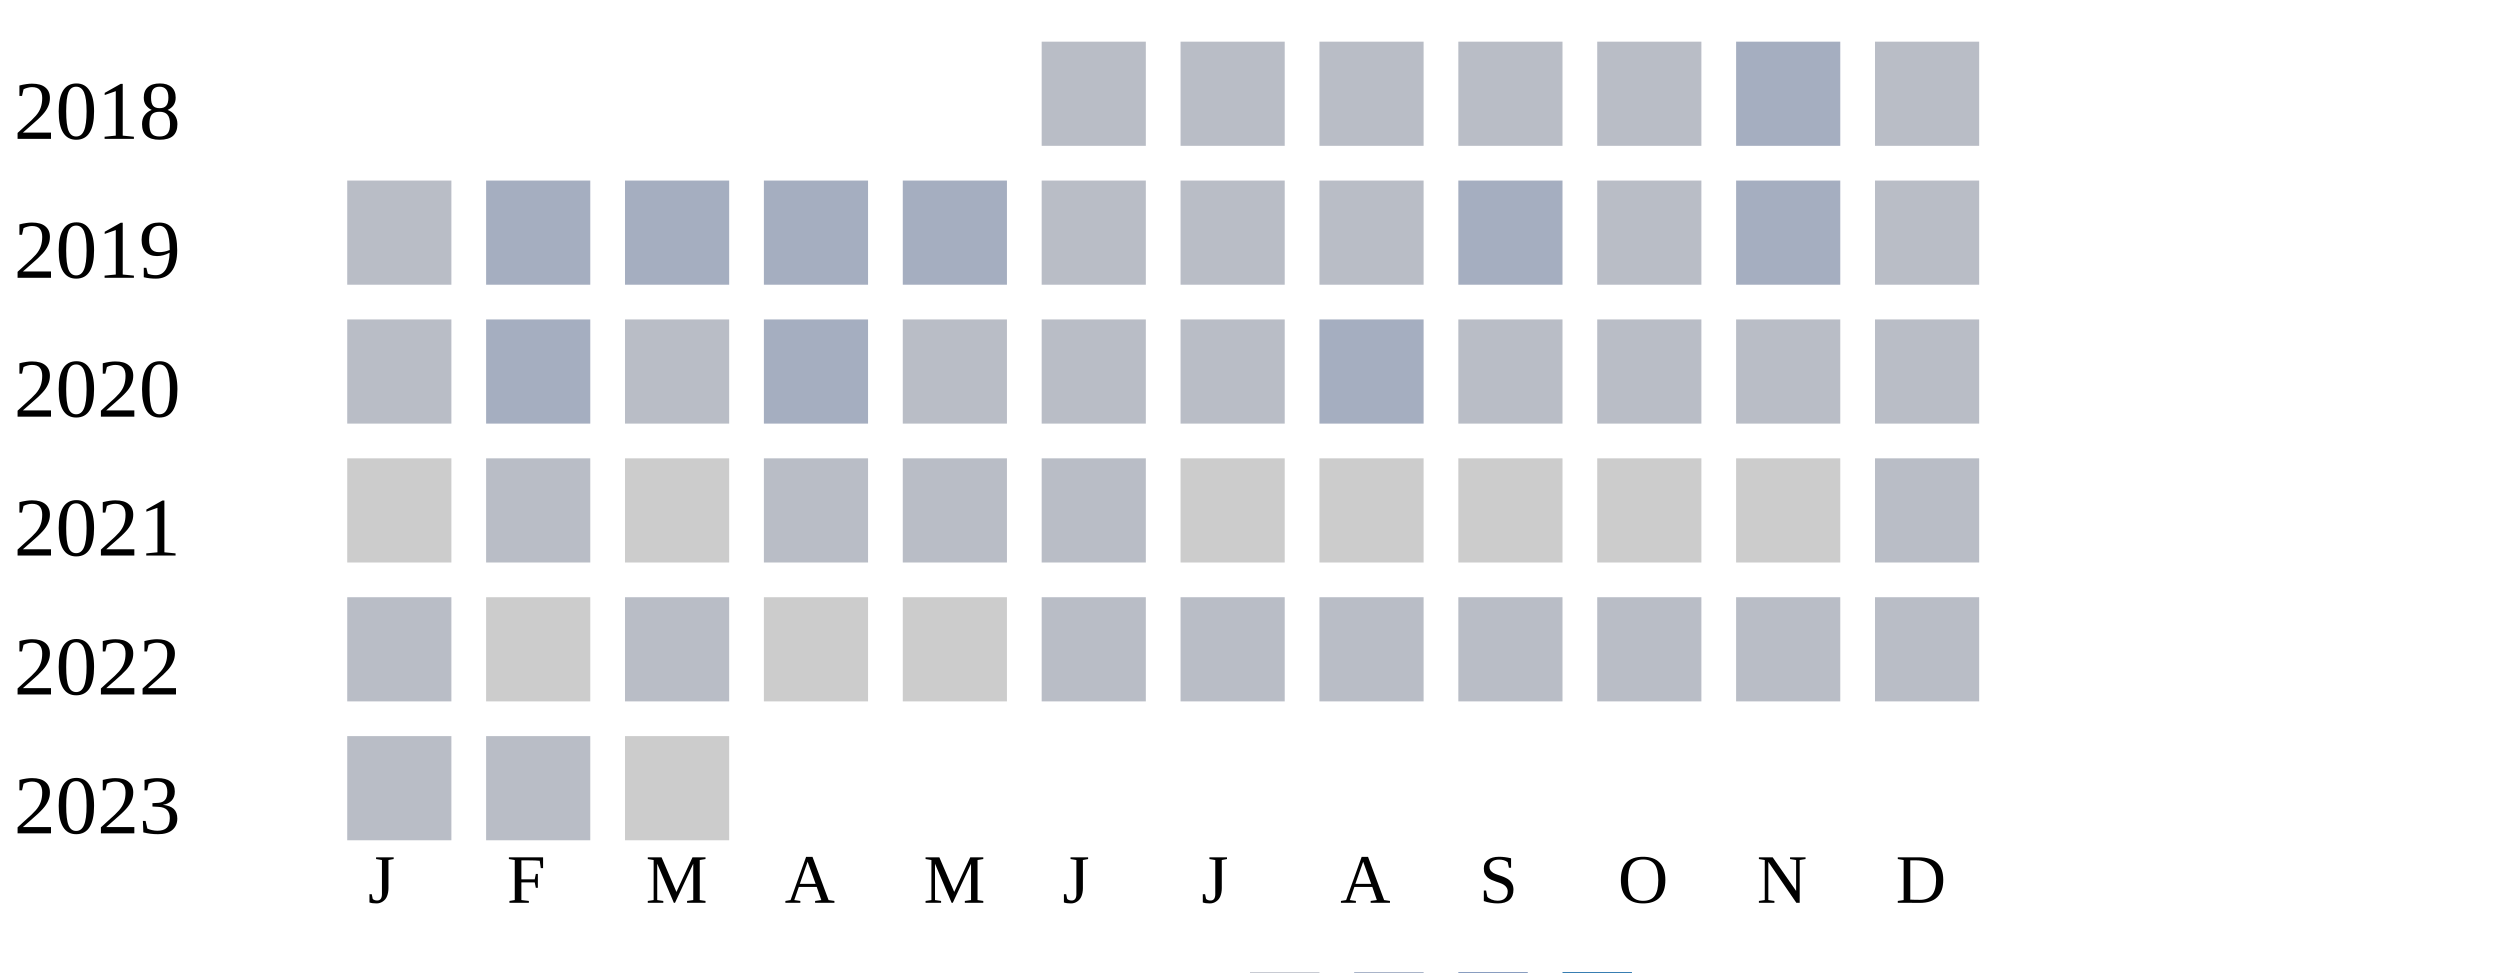
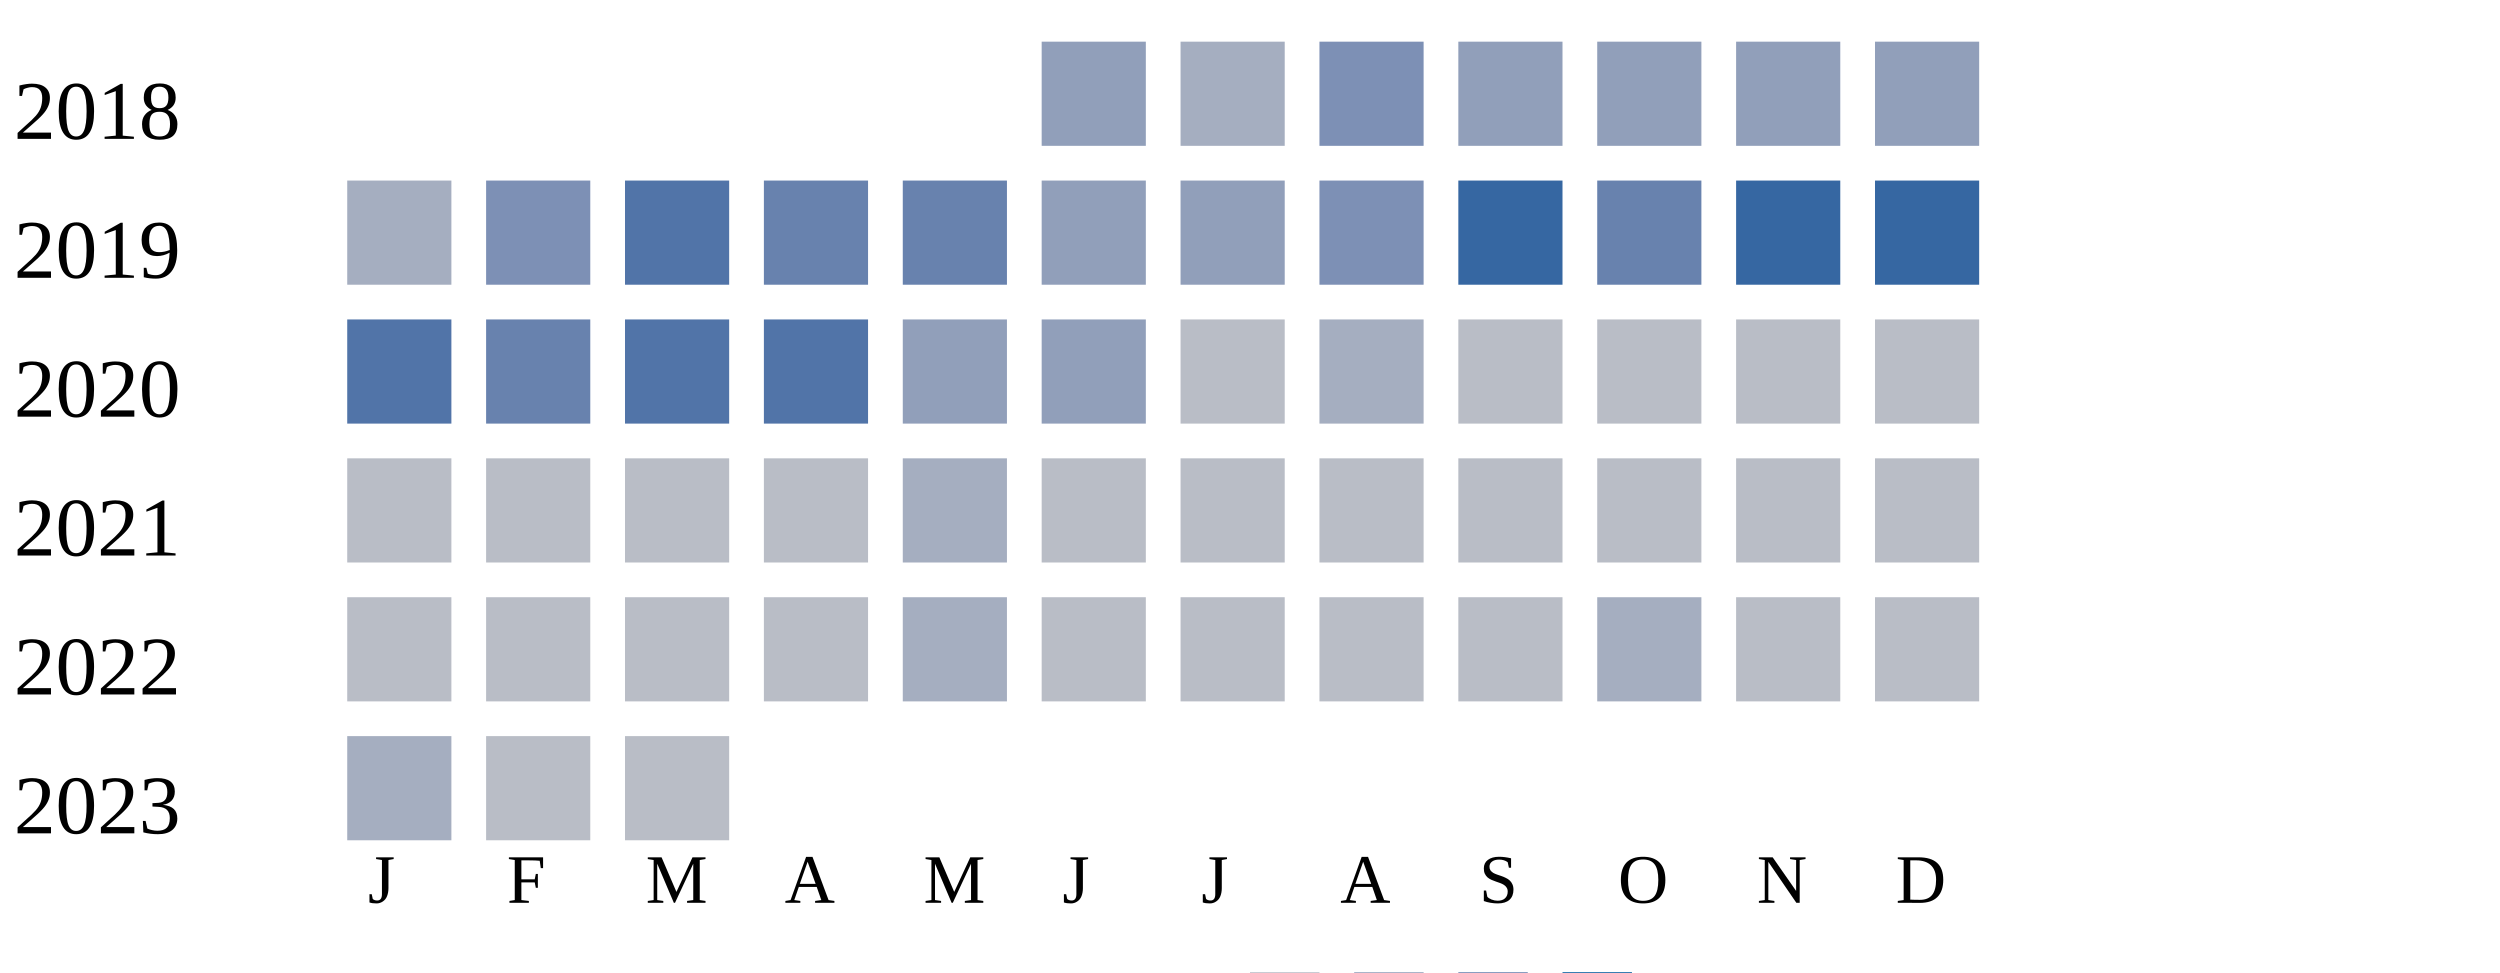
<svg xmlns="http://www.w3.org/2000/svg" width="360" height="140">
  <g transform="translate(0 0)">
    <text x="2" y="20">2018</text>
-     <rect x="150" y="6" width="15" height="15" fill="#b9bdc6" />
-     <rect x="170" y="6" width="15" height="15" fill="#b9bdc6" />
-     <rect x="190" y="6" width="15" height="15" fill="#b9bdc6" />
-     <rect x="210" y="6" width="15" height="15" fill="#b9bdc6" />
-     <rect x="230" y="6" width="15" height="15" fill="#b9bdc6" />
-     <rect x="250" y="6" width="15" height="15" fill="#a5aec0" />
-     <rect x="270" y="6" width="15" height="15" fill="#b9bdc6" />
+     <rect x="150" y="6" width="15" height="15" fill="#919fba" />
+     <rect x="170" y="6" width="15" height="15" fill="#a5aec0" />
+     <rect x="190" y="6" width="15" height="15" fill="#7d90b5" />
+     <rect x="210" y="6" width="15" height="15" fill="#919fba" />
+     <rect x="230" y="6" width="15" height="15" fill="#919fba" />
+     <rect x="250" y="6" width="15" height="15" fill="#919fba" />
+     <rect x="270" y="6" width="15" height="15" fill="#919fba" />
  </g>
  <g transform="translate(0 20)">
    <text x="2" y="20">2019</text>
-     <rect x="50" y="6" width="15" height="15" fill="#b9bdc6" />
-     <rect x="70" y="6" width="15" height="15" fill="#a5aec0" />
-     <rect x="90" y="6" width="15" height="15" fill="#a5aec0" />
-     <rect x="110" y="6" width="15" height="15" fill="#a5aec0" />
-     <rect x="130" y="6" width="15" height="15" fill="#a5aec0" />
-     <rect x="150" y="6" width="15" height="15" fill="#b9bdc6" />
-     <rect x="170" y="6" width="15" height="15" fill="#b9bdc6" />
-     <rect x="190" y="6" width="15" height="15" fill="#b9bdc6" />
-     <rect x="210" y="6" width="15" height="15" fill="#a5aec0" />
-     <rect x="230" y="6" width="15" height="15" fill="#b9bdc6" />
-     <rect x="250" y="6" width="15" height="15" fill="#a5aec0" />
-     <rect x="270" y="6" width="15" height="15" fill="#b9bdc6" />
+     <rect x="50" y="6" width="15" height="15" fill="#a5aec0" />
+     <rect x="70" y="6" width="15" height="15" fill="#7d90b5" />
+     <rect x="90" y="6" width="15" height="15" fill="#5174a8" />
+     <rect x="110" y="6" width="15" height="15" fill="#6882ae" />
+     <rect x="130" y="6" width="15" height="15" fill="#6882ae" />
+     <rect x="150" y="6" width="15" height="15" fill="#919fba" />
+     <rect x="170" y="6" width="15" height="15" fill="#919fba" />
+     <rect x="190" y="6" width="15" height="15" fill="#7d90b5" />
+     <rect x="210" y="6" width="15" height="15" fill="#3667a2" />
+     <rect x="230" y="6" width="15" height="15" fill="#6882ae" />
+     <rect x="250" y="6" width="15" height="15" fill="#3667a2" />
+     <rect x="270" y="6" width="15" height="15" fill="#3667a2" />
  </g>
  <g transform="translate(0 40)">
    <text x="2" y="20">2020</text>
-     <rect x="50" y="6" width="15" height="15" fill="#b9bdc6" />
-     <rect x="70" y="6" width="15" height="15" fill="#a5aec0" />
-     <rect x="90" y="6" width="15" height="15" fill="#b9bdc6" />
-     <rect x="110" y="6" width="15" height="15" fill="#a5aec0" />
-     <rect x="130" y="6" width="15" height="15" fill="#b9bdc6" />
-     <rect x="150" y="6" width="15" height="15" fill="#b9bdc6" />
+     <rect x="50" y="6" width="15" height="15" fill="#5174a8" />
+     <rect x="70" y="6" width="15" height="15" fill="#6882ae" />
+     <rect x="90" y="6" width="15" height="15" fill="#5174a8" />
+     <rect x="110" y="6" width="15" height="15" fill="#5174a8" />
+     <rect x="130" y="6" width="15" height="15" fill="#919fba" />
+     <rect x="150" y="6" width="15" height="15" fill="#919fba" />
    <rect x="170" y="6" width="15" height="15" fill="#b9bdc6" />
    <rect x="190" y="6" width="15" height="15" fill="#a5aec0" />
    <rect x="210" y="6" width="15" height="15" fill="#b9bdc6" />
    <rect x="230" y="6" width="15" height="15" fill="#b9bdc6" />
    <rect x="250" y="6" width="15" height="15" fill="#b9bdc6" />
    <rect x="270" y="6" width="15" height="15" fill="#b9bdc6" />
  </g>
  <g transform="translate(0 60)">
    <text x="2" y="20">2021</text>
-     <rect x="50" y="6" width="15" height="15" fill="#cccccc" />
+     <rect x="50" y="6" width="15" height="15" fill="#b9bdc6" />
    <rect x="70" y="6" width="15" height="15" fill="#b9bdc6" />
-     <rect x="90" y="6" width="15" height="15" fill="#cccccc" />
+     <rect x="90" y="6" width="15" height="15" fill="#b9bdc6" />
    <rect x="110" y="6" width="15" height="15" fill="#b9bdc6" />
-     <rect x="130" y="6" width="15" height="15" fill="#b9bdc6" />
-     <rect x="150" y="6" width="15" height="15" fill="#b9bdc6" />
-     <rect x="170" y="6" width="15" height="15" fill="#cccccc" />
-     <rect x="190" y="6" width="15" height="15" fill="#cccccc" />
-     <rect x="210" y="6" width="15" height="15" fill="#cccccc" />
-     <rect x="230" y="6" width="15" height="15" fill="#cccccc" />
-     <rect x="250" y="6" width="15" height="15" fill="#cccccc" />
-     <rect x="270" y="6" width="15" height="15" fill="#b9bdc6" />
-   </g>
-   <g transform="translate(0 80)">
-     <text x="2" y="20">2022</text>
-     <rect x="50" y="6" width="15" height="15" fill="#b9bdc6" />
-     <rect x="70" y="6" width="15" height="15" fill="#cccccc" />
-     <rect x="90" y="6" width="15" height="15" fill="#b9bdc6" />
-     <rect x="110" y="6" width="15" height="15" fill="#cccccc" />
-     <rect x="130" y="6" width="15" height="15" fill="#cccccc" />
+     <rect x="130" y="6" width="15" height="15" fill="#a5aec0" />
    <rect x="150" y="6" width="15" height="15" fill="#b9bdc6" />
    <rect x="170" y="6" width="15" height="15" fill="#b9bdc6" />
    <rect x="190" y="6" width="15" height="15" fill="#b9bdc6" />
    <rect x="210" y="6" width="15" height="15" fill="#b9bdc6" />
    <rect x="230" y="6" width="15" height="15" fill="#b9bdc6" />
    <rect x="250" y="6" width="15" height="15" fill="#b9bdc6" />
    <rect x="270" y="6" width="15" height="15" fill="#b9bdc6" />
  </g>
+   <g transform="translate(0 80)">
+     <text x="2" y="20">2022</text>
+     <rect x="50" y="6" width="15" height="15" fill="#b9bdc6" />
+     <rect x="70" y="6" width="15" height="15" fill="#b9bdc6" />
+     <rect x="90" y="6" width="15" height="15" fill="#b9bdc6" />
+     <rect x="110" y="6" width="15" height="15" fill="#b9bdc6" />
+     <rect x="130" y="6" width="15" height="15" fill="#a5aec0" />
+     <rect x="150" y="6" width="15" height="15" fill="#b9bdc6" />
+     <rect x="170" y="6" width="15" height="15" fill="#b9bdc6" />
+     <rect x="190" y="6" width="15" height="15" fill="#b9bdc6" />
+     <rect x="210" y="6" width="15" height="15" fill="#b9bdc6" />
+     <rect x="230" y="6" width="15" height="15" fill="#a5aec0" />
+     <rect x="250" y="6" width="15" height="15" fill="#b9bdc6" />
+     <rect x="270" y="6" width="15" height="15" fill="#b9bdc6" />
+   </g>
  <g transform="translate(0 100)">
    <text x="2" y="20">2023</text>
-     <rect x="50" y="6" width="15" height="15" fill="#b9bdc6" />
+     <rect x="50" y="6" width="15" height="15" fill="#a5aec0" />
    <rect x="70" y="6" width="15" height="15" fill="#b9bdc6" />
-     <rect x="90" y="6" width="15" height="15" fill="#cccccc" />
+     <rect x="90" y="6" width="15" height="15" fill="#b9bdc6" />
  </g>
  <text style="font-size: 10px; text-align: center" x="53" y="130">J</text>
  <text style="font-size: 10px; text-align: center" x="73" y="130">F</text>
  <text style="font-size: 10px; text-align: center" x="93" y="130">M</text>
  <text style="font-size: 10px; text-align: center" x="113" y="130">A</text>
  <text style="font-size: 10px; text-align: center" x="133" y="130">M</text>
  <text style="font-size: 10px; text-align: center" x="153" y="130">J</text>
  <text style="font-size: 10px; text-align: center" x="173" y="130">J</text>
  <text style="font-size: 10px; text-align: center" x="193" y="130">A</text>
  <text style="font-size: 10px; text-align: center" x="213" y="130">S</text>
  <text style="font-size: 10px; text-align: center" x="233" y="130">O</text>
  <text style="font-size: 10px; text-align: center" x="253" y="130">N</text>
  <text style="font-size: 10px; text-align: center" x="273" y="130">D</text>
  <text style="font-size: 10px;" x="155" y="149">Less</text>
  <rect fill="#b9bdc6" width="10" height="10" x="180" y="140" />
  <rect fill="#919fba" width="10" height="10" x="195" y="140" />
  <rect fill="#6882ae" width="10" height="10" x="210" y="140" />
  <rect fill="#005a9c" width="10" height="10" x="225" y="140" />
  <text x="240" y="149" style="font-size: 10px;">More</text>
</svg>
